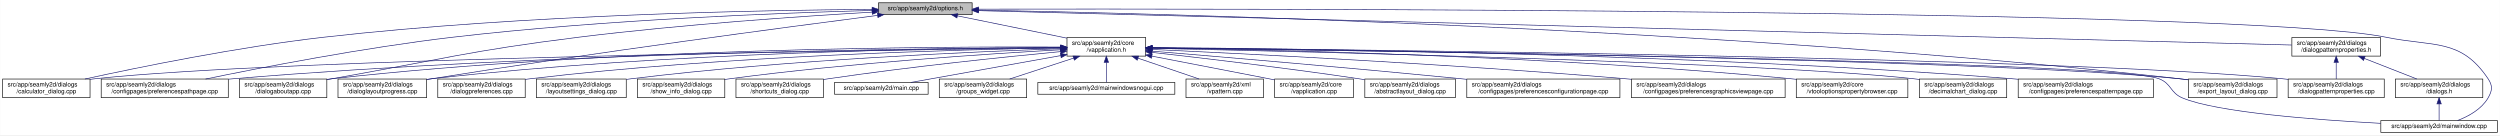
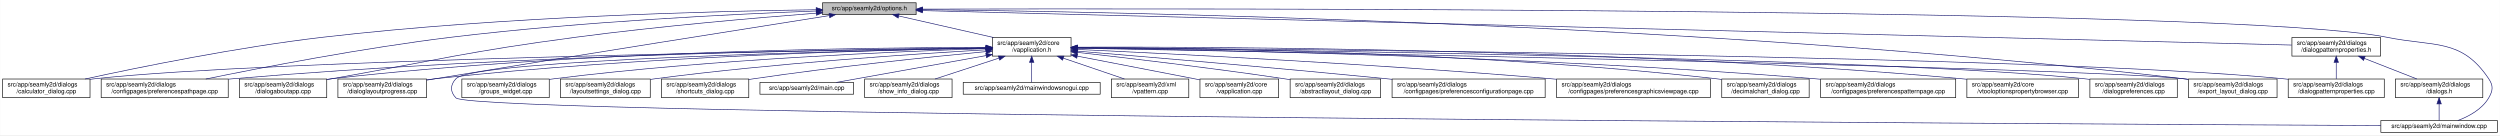
- <svg xmlns="http://www.w3.org/2000/svg" xmlns:xlink="http://www.w3.org/1999/xlink" width="4033pt" height="218pt" viewBox="0.00 0.00 4032.50 218.00">
+ <svg xmlns="http://www.w3.org/2000/svg" xmlns:xlink="http://www.w3.org/1999/xlink" width="4034pt" height="218pt" viewBox="0.00 0.00 4033.50 218.00">
  <g id="graph0" class="graph" transform="scale(1 1) rotate(0) translate(4 214)">
-     <polygon fill="white" stroke="transparent" points="-4,4 -4,-214 4028.5,-214 4028.5,4 -4,4" />
+     <polygon fill="white" stroke="transparent" points="-4,4 -4,-214 4029.5,-214 4029.5,4 -4,4" />
    <g id="node1" class="node">
      <g id="a_node1">
        <a xlink:title=" ">
-           <polygon fill="#bfbfbf" stroke="black" points="1413,-190.5 1413,-209.5 1564,-209.5 1564,-190.5 1413,-190.5" />
-           <text text-anchor="middle" x="1488.5" y="-197.5" font-family="Helvetica,sans-Serif" font-size="10.00">src/app/seamly2d/options.h</text>
+           <polygon fill="#bfbfbf" stroke="black" points="1323,-190.5 1323,-209.5 1474,-209.5 1474,-190.5 1323,-190.5" />
+           <text text-anchor="middle" x="1398.5" y="-197.5" font-family="Helvetica,sans-Serif" font-size="10.00">src/app/seamly2d/options.h</text>
        </a>
      </g>
    </g>
    <g id="node2" class="node">
      <g id="a_node2">
        <a xlink:href="../../d9/d02/vapplication_8h.html" target="_top" xlink:title=" ">
-           <polygon fill="white" stroke="black" points="1717,-123.5 1717,-153.5 1844,-153.5 1844,-123.5 1717,-123.5" />
-           <text text-anchor="start" x="1725" y="-141.5" font-family="Helvetica,sans-Serif" font-size="10.00">src/app/seamly2d/core</text>
-           <text text-anchor="middle" x="1780.5" y="-130.5" font-family="Helvetica,sans-Serif" font-size="10.00">/vapplication.h</text>
+           <polygon fill="white" stroke="black" points="1597,-123.5 1597,-153.5 1724,-153.5 1724,-123.5 1597,-123.5" />
+           <text text-anchor="start" x="1605" y="-141.5" font-family="Helvetica,sans-Serif" font-size="10.00">src/app/seamly2d/core</text>
+           <text text-anchor="middle" x="1660.5" y="-130.5" font-family="Helvetica,sans-Serif" font-size="10.00">/vapplication.h</text>
        </a>
      </g>
    </g>
    <g id="edge1" class="edge">
-       <path fill="none" stroke="midnightblue" d="M1540.16,-188.47C1589.51,-178.42 1664,-163.24 1716.96,-152.45" />
-       <polygon fill="midnightblue" stroke="midnightblue" points="1539.44,-185.05 1530.34,-190.48 1540.83,-191.91 1539.44,-185.05" />
+       <path fill="none" stroke="midnightblue" d="M1445.92,-188.23C1488.74,-178.51 1552,-164.14 1598.75,-153.52" />
+       <polygon fill="midnightblue" stroke="midnightblue" points="1445.01,-184.85 1436.04,-190.48 1446.57,-191.67 1445.01,-184.85" />
    </g>
    <g id="node5" class="node">
      <g id="a_node5">
        <a xlink:href="../../d7/dfa/calculator__dialog_8cpp.html" target="_top" xlink:title=" ">
          <polygon fill="white" stroke="black" points="0,-56.5 0,-86.5 141,-86.5 141,-56.5 0,-56.5" />
          <text text-anchor="start" x="8" y="-74.5" font-family="Helvetica,sans-Serif" font-size="10.00">src/app/seamly2d/dialogs</text>
          <text text-anchor="middle" x="70.5" y="-63.5" font-family="Helvetica,sans-Serif" font-size="10.00">/calculator_dialog.cpp</text>
        </a>
      </g>
    </g>
    <g id="edge24" class="edge">
-       <path fill="none" stroke="midnightblue" d="M1402.65,-198.85C1233.1,-197.71 843.53,-190.88 518.5,-154 379.66,-138.25 218.98,-105.4 132.8,-86.57" />
-       <polygon fill="midnightblue" stroke="midnightblue" points="1402.74,-202.35 1412.76,-198.91 1402.79,-195.35 1402.74,-202.35" />
-     </g>
-     <g id="node8" class="node">
-       <g id="a_node8">
+       <path fill="none" stroke="midnightblue" d="M1312.68,-198.29C1154.78,-196.16 807.78,-187.7 517.5,-154 379.2,-137.95 219.12,-105.29 133.04,-86.55" />
+       <polygon fill="midnightblue" stroke="midnightblue" points="1312.76,-201.79 1322.8,-198.42 1312.85,-194.79 1312.76,-201.79" />
+     </g>
+     <g id="node7" class="node">
+       <g id="a_node7">
        <a xlink:href="../../dc/d20/preferencespathpage_8cpp.html" target="_top" xlink:title=" ">
          <polygon fill="white" stroke="black" points="159,-56.5 159,-86.5 364,-86.5 364,-56.5 159,-56.5" />
          <text text-anchor="start" x="167" y="-74.5" font-family="Helvetica,sans-Serif" font-size="10.00">src/app/seamly2d/dialogs</text>
          <text text-anchor="middle" x="261.5" y="-63.5" font-family="Helvetica,sans-Serif" font-size="10.00">/configpages/preferencespathpage.cpp</text>
        </a>
      </g>
    </g>
    <g id="edge25" class="edge">
-       <path fill="none" stroke="midnightblue" d="M1402.47,-197.13C1261.03,-193.33 970.65,-182.51 726.5,-154 583.22,-137.27 417.17,-105.02 327.37,-86.5" />
-       <polygon fill="midnightblue" stroke="midnightblue" points="1402.72,-200.64 1412.81,-197.4 1402.91,-193.64 1402.72,-200.64" />
-     </g>
-     <g id="node11" class="node">
-       <g id="a_node11">
+       <path fill="none" stroke="midnightblue" d="M1312.79,-196.23C1184.49,-191.42 935.06,-179.49 724.5,-154 582.3,-136.79 417.47,-104.87 327.87,-86.5" />
+       <polygon fill="midnightblue" stroke="midnightblue" points="1312.82,-199.74 1322.95,-196.61 1313.08,-192.74 1312.82,-199.74" />
+     </g>
+     <g id="node12" class="node">
+       <g id="a_node12">
        <a xlink:href="../../dd/d64/dialogaboutapp_8cpp.html" target="_top" xlink:title=" ">
          <polygon fill="white" stroke="black" points="382,-56.5 382,-86.5 523,-86.5 523,-56.5 382,-56.5" />
          <text text-anchor="start" x="390" y="-74.5" font-family="Helvetica,sans-Serif" font-size="10.00">src/app/seamly2d/dialogs</text>
          <text text-anchor="middle" x="452.5" y="-63.5" font-family="Helvetica,sans-Serif" font-size="10.00">/dialogaboutapp.cpp</text>
        </a>
      </g>
    </g>
    <g id="edge26" class="edge">
-       <path fill="none" stroke="midnightblue" d="M1402.75,-194.41C1292.84,-187.99 1096.51,-174.74 929.5,-154 751.49,-131.89 708.16,-118.08 531.5,-87 528.75,-86.52 525.95,-86.02 523.13,-85.52" />
-       <polygon fill="midnightblue" stroke="midnightblue" points="1402.61,-197.9 1412.79,-194.99 1403.01,-190.92 1402.61,-197.9" />
-     </g>
-     <g id="node12" class="node">
-       <g id="a_node12">
+       <path fill="none" stroke="midnightblue" d="M1312.82,-192.76C1217.9,-185.39 1060.42,-171.86 925.5,-154 749.41,-130.68 706.41,-117.92 531.5,-87 528.75,-86.51 525.95,-86.02 523.13,-85.51" />
+       <polygon fill="midnightblue" stroke="midnightblue" points="1312.7,-196.26 1322.94,-193.54 1313.24,-189.28 1312.7,-196.26" />
+     </g>
+     <g id="node13" class="node">
+       <g id="a_node13">
        <a xlink:href="../../d6/d89/dialoglayoutprogress_8cpp.html" target="_top" xlink:title=" ">
          <polygon fill="white" stroke="black" points="541,-56.5 541,-86.5 684,-86.5 684,-56.5 541,-56.5" />
          <text text-anchor="start" x="549" y="-74.5" font-family="Helvetica,sans-Serif" font-size="10.00">src/app/seamly2d/dialogs</text>
          <text text-anchor="middle" x="612.5" y="-63.5" font-family="Helvetica,sans-Serif" font-size="10.00">/dialoglayoutprogress.cpp</text>
        </a>
      </g>
    </g>
    <g id="edge27" class="edge">
-       <path fill="none" stroke="midnightblue" d="M1411.6,-189.21C1269.37,-170.87 955.72,-129.36 692.5,-87 689.71,-86.55 686.87,-86.08 684.01,-85.6" />
-       <polygon fill="midnightblue" stroke="midnightblue" points="1411.17,-192.68 1421.54,-190.49 1412.07,-185.74 1411.17,-192.68" />
+       <path fill="none" stroke="midnightblue" d="M1333.98,-188.86C1210.53,-169.42 932.39,-125.43 698.5,-87 693.87,-86.24 689.1,-85.45 684.29,-84.65" />
+       <polygon fill="midnightblue" stroke="midnightblue" points="1333.59,-192.34 1344.02,-190.44 1334.68,-185.43 1333.59,-192.34" />
    </g>
    <g id="node16" class="node">
      <g id="a_node16">
        <a xlink:href="../../dd/d54/export__layout__dialog_8cpp.html" target="_top" xlink:title=" ">
-           <polygon fill="white" stroke="black" points="3526,-56.5 3526,-86.5 3669,-86.5 3669,-56.5 3526,-56.5" />
-           <text text-anchor="start" x="3534" y="-74.5" font-family="Helvetica,sans-Serif" font-size="10.00">src/app/seamly2d/dialogs</text>
-           <text text-anchor="middle" x="3597.5" y="-63.5" font-family="Helvetica,sans-Serif" font-size="10.00">/export_layout_dialog.cpp</text>
+           <polygon fill="white" stroke="black" points="3527,-56.5 3527,-86.5 3670,-86.5 3670,-56.5 3527,-56.5" />
+           <text text-anchor="start" x="3535" y="-74.5" font-family="Helvetica,sans-Serif" font-size="10.00">src/app/seamly2d/dialogs</text>
+           <text text-anchor="middle" x="3598.5" y="-63.5" font-family="Helvetica,sans-Serif" font-size="10.00">/export_layout_dialog.cpp</text>
        </a>
      </g>
    </g>
    <g id="edge32" class="edge">
-       <path fill="none" stroke="midnightblue" d="M1574.14,-197.68C1853.59,-192.64 2763.89,-170.46 3511.5,-87 3516.16,-86.48 3520.96,-85.87 3525.79,-85.21" />
-       <polygon fill="midnightblue" stroke="midnightblue" points="1574.01,-194.18 1564.07,-197.86 1574.13,-201.18 1574.01,-194.18" />
+       <path fill="none" stroke="midnightblue" d="M1484.77,-198.35C1773.56,-195.34 2732.43,-178.63 3518.5,-87 3521.16,-86.69 3523.87,-86.35 3526.61,-85.97" />
+       <polygon fill="midnightblue" stroke="midnightblue" points="1484.34,-194.85 1474.37,-198.46 1484.41,-201.85 1484.34,-194.85" />
    </g>
    <g id="node24" class="node">
      <g id="a_node24">
        <a xlink:href="../../d8/dd9/mainwindow_8cpp.html" target="_top" xlink:title=" ">
-           <polygon fill="white" stroke="black" points="3836.5,-0.5 3836.5,-19.5 4024.5,-19.5 4024.5,-0.5 3836.5,-0.5" />
-           <text text-anchor="middle" x="3930.5" y="-7.5" font-family="Helvetica,sans-Serif" font-size="10.00">src/app/seamly2d/mainwindow.cpp</text>
+           <polygon fill="white" stroke="black" points="3837.5,-0.5 3837.5,-19.5 4025.5,-19.5 4025.5,-0.5 3837.5,-0.5" />
+           <text text-anchor="middle" x="3931.5" y="-7.5" font-family="Helvetica,sans-Serif" font-size="10.00">src/app/seamly2d/mainwindow.cpp</text>
        </a>
      </g>
    </g>
    <g id="edge33" class="edge">
-       <path fill="none" stroke="midnightblue" d="M1574.49,-199.22C1971.7,-199.97 3619.2,-200.24 3844.5,-154 3922.03,-138.09 3965.3,-152.66 4009.5,-87 4017.19,-75.57 4016.42,-67.91 4009.5,-56 3998.95,-37.85 3978.04,-26.41 3960.38,-19.61" />
-       <polygon fill="midnightblue" stroke="midnightblue" points="1574.23,-195.72 1564.22,-199.2 1574.21,-202.72 1574.23,-195.72" />
+       <path fill="none" stroke="midnightblue" d="M1484.5,-199.28C1891.22,-200.37 3611.75,-202.09 3846.5,-154 3924.04,-138.12 3967.3,-152.66 4011.5,-87 4019.19,-75.57 4018.46,-67.89 4011.5,-56 4000.8,-37.71 3979.63,-26.27 3961.75,-19.51" />
+       <polygon fill="midnightblue" stroke="midnightblue" points="1484.29,-195.78 1474.28,-199.26 1484.27,-202.78 1484.29,-195.78" />
    </g>
    <g id="node25" class="node">
      <g id="a_node25">
        <a xlink:href="../../d5/d4e/dialogpatternproperties_8h.html" target="_top" xlink:title=" ">
-           <polygon fill="white" stroke="black" points="3693,-123.5 3693,-153.5 3836,-153.5 3836,-123.5 3693,-123.5" />
-           <text text-anchor="start" x="3701" y="-141.5" font-family="Helvetica,sans-Serif" font-size="10.00">src/app/seamly2d/dialogs</text>
-           <text text-anchor="middle" x="3764.5" y="-130.5" font-family="Helvetica,sans-Serif" font-size="10.00">/dialogpatternproperties.h</text>
+           <polygon fill="white" stroke="black" points="3694,-123.5 3694,-153.5 3837,-153.5 3837,-123.5 3694,-123.5" />
+           <text text-anchor="start" x="3702" y="-141.5" font-family="Helvetica,sans-Serif" font-size="10.00">src/app/seamly2d/dialogs</text>
+           <text text-anchor="middle" x="3765.5" y="-130.5" font-family="Helvetica,sans-Serif" font-size="10.00">/dialogpatternproperties.h</text>
        </a>
      </g>
    </g>
    <g id="edge28" class="edge">
-       <path fill="none" stroke="midnightblue" d="M1574.46,-196.75C1939.35,-187.21 3356.77,-150.16 3692.78,-141.37" />
-       <polygon fill="midnightblue" stroke="midnightblue" points="1574.13,-193.26 1564.23,-197.02 1574.31,-200.26 1574.13,-193.26" />
+       <path fill="none" stroke="midnightblue" d="M1484.48,-196.84C1859.48,-187.41 3348.54,-149.98 3693.77,-141.3" />
+       <polygon fill="midnightblue" stroke="midnightblue" points="1484.15,-193.35 1474.24,-197.1 1484.33,-200.34 1484.15,-193.35" />
    </g>
    <g id="node3" class="node">
      <g id="a_node3">
        <a xlink:href="../../d3/dd8/vapplication_8cpp.html" target="_top" xlink:title=" ">
-           <polygon fill="white" stroke="black" points="2052,-56.5 2052,-86.5 2179,-86.5 2179,-56.5 2052,-56.5" />
-           <text text-anchor="start" x="2060" y="-74.5" font-family="Helvetica,sans-Serif" font-size="10.00">src/app/seamly2d/core</text>
-           <text text-anchor="middle" x="2115.5" y="-63.5" font-family="Helvetica,sans-Serif" font-size="10.00">/vapplication.cpp</text>
+           <polygon fill="white" stroke="black" points="1932,-56.5 1932,-86.5 2059,-86.5 2059,-56.5 1932,-56.5" />
+           <text text-anchor="start" x="1940" y="-74.5" font-family="Helvetica,sans-Serif" font-size="10.00">src/app/seamly2d/core</text>
+           <text text-anchor="middle" x="1995.5" y="-63.5" font-family="Helvetica,sans-Serif" font-size="10.00">/vapplication.cpp</text>
        </a>
      </g>
    </g>
    <g id="edge2" class="edge">
-       <path fill="none" stroke="midnightblue" d="M1853.95,-123.46C1906.49,-113.39 1978.86,-99.45 2042.5,-87 2045.54,-86.4 2048.66,-85.79 2051.8,-85.17" />
-       <polygon fill="midnightblue" stroke="midnightblue" points="1853.21,-120.04 1844.05,-125.36 1854.53,-126.91 1853.21,-120.04" />
+       <path fill="none" stroke="midnightblue" d="M1733.95,-123.46C1786.49,-113.39 1858.86,-99.45 1922.5,-87 1925.54,-86.4 1928.66,-85.79 1931.8,-85.17" />
+       <polygon fill="midnightblue" stroke="midnightblue" points="1733.21,-120.04 1724.05,-125.36 1734.53,-126.91 1733.21,-120.04" />
    </g>
    <g id="node4" class="node">
      <g id="a_node4">
        <a xlink:href="../../dd/db4/abstractlayout__dialog_8cpp.html" target="_top" xlink:title=" ">
-           <polygon fill="white" stroke="black" points="2197.5,-56.5 2197.5,-86.5 2343.5,-86.5 2343.5,-56.5 2197.5,-56.5" />
-           <text text-anchor="start" x="2205.5" y="-74.5" font-family="Helvetica,sans-Serif" font-size="10.00">src/app/seamly2d/dialogs</text>
-           <text text-anchor="middle" x="2270.5" y="-63.5" font-family="Helvetica,sans-Serif" font-size="10.00">/abstractlayout_dialog.cpp</text>
+           <polygon fill="white" stroke="black" points="2077.5,-56.5 2077.5,-86.5 2223.5,-86.5 2223.5,-56.5 2077.5,-56.5" />
+           <text text-anchor="start" x="2085.5" y="-74.5" font-family="Helvetica,sans-Serif" font-size="10.00">src/app/seamly2d/dialogs</text>
+           <text text-anchor="middle" x="2150.5" y="-63.5" font-family="Helvetica,sans-Serif" font-size="10.00">/abstractlayout_dialog.cpp</text>
        </a>
      </g>
    </g>
    <g id="edge3" class="edge">
-       <path fill="none" stroke="midnightblue" d="M1854.26,-129.46C1935.91,-120.3 2071.34,-104.34 2187.5,-87 2190.68,-86.52 2193.93,-86.02 2197.21,-85.51" />
-       <polygon fill="midnightblue" stroke="midnightblue" points="1853.63,-126.01 1844.08,-130.6 1854.41,-132.96 1853.63,-126.01" />
+       <path fill="none" stroke="midnightblue" d="M1734.26,-129.46C1815.91,-120.3 1951.34,-104.34 2067.5,-87 2070.68,-86.52 2073.93,-86.02 2077.21,-85.51" />
+       <polygon fill="midnightblue" stroke="midnightblue" points="1733.63,-126.01 1724.08,-130.6 1734.41,-132.96 1733.63,-126.01" />
    </g>
    <g id="edge4" class="edge">
-       <path fill="none" stroke="midnightblue" d="M1706.29,-136.69C1429.5,-133.43 457.52,-119.85 149.5,-87 146.73,-86.7 143.9,-86.37 141.06,-85.99" />
-       <polygon fill="midnightblue" stroke="midnightblue" points="1706.58,-140.19 1716.62,-136.81 1706.66,-133.19 1706.58,-140.19" />
+       <path fill="none" stroke="midnightblue" d="M1586.51,-136.48C1323.28,-132.62 432.93,-117.58 149.5,-87 146.73,-86.7 143.91,-86.36 141.06,-85.99" />
+       <polygon fill="midnightblue" stroke="midnightblue" points="1586.67,-139.98 1596.72,-136.63 1586.77,-132.98 1586.67,-139.98" />
    </g>
    <g id="node6" class="node">
      <g id="a_node6">
        <a xlink:href="../../d2/d2d/preferencesconfigurationpage_8cpp.html" target="_top" xlink:title=" ">
-           <polygon fill="white" stroke="black" points="2362,-56.5 2362,-86.5 2609,-86.5 2609,-56.5 2362,-56.5" />
-           <text text-anchor="start" x="2370" y="-74.5" font-family="Helvetica,sans-Serif" font-size="10.00">src/app/seamly2d/dialogs</text>
-           <text text-anchor="middle" x="2485.5" y="-63.5" font-family="Helvetica,sans-Serif" font-size="10.00">/configpages/preferencesconfigurationpage.cpp</text>
+           <polygon fill="white" stroke="black" points="2242,-56.5 2242,-86.5 2489,-86.5 2489,-56.5 2242,-56.5" />
+           <text text-anchor="start" x="2250" y="-74.5" font-family="Helvetica,sans-Serif" font-size="10.00">src/app/seamly2d/dialogs</text>
+           <text text-anchor="middle" x="2365.5" y="-63.5" font-family="Helvetica,sans-Serif" font-size="10.00">/configpages/preferencesconfigurationpage.cpp</text>
        </a>
      </g>
    </g>
    <g id="edge5" class="edge">
-       <path fill="none" stroke="midnightblue" d="M1854.25,-131.48C1963.24,-122.46 2173.74,-104.63 2352.5,-87 2355.62,-86.69 2358.78,-86.38 2361.97,-86.05" />
-       <polygon fill="midnightblue" stroke="midnightblue" points="1853.7,-128.01 1844.02,-132.32 1854.28,-134.99 1853.7,-128.01" />
-     </g>
-     <g id="node7" class="node">
-       <g id="a_node7">
+       <path fill="none" stroke="midnightblue" d="M1734.25,-131.48C1843.24,-122.46 2053.74,-104.63 2232.5,-87 2235.62,-86.69 2238.78,-86.38 2241.97,-86.05" />
+       <polygon fill="midnightblue" stroke="midnightblue" points="1733.7,-128.01 1724.02,-132.32 1734.28,-134.99 1733.7,-128.01" />
+     </g>
+     <g id="edge6" class="edge">
+       <path fill="none" stroke="midnightblue" d="M1586.46,-136.94C1388.92,-134.95 833.08,-126.03 372.5,-87 369.79,-86.77 367.04,-86.52 364.27,-86.26" />
+       <polygon fill="midnightblue" stroke="midnightblue" points="1586.68,-140.45 1596.72,-137.04 1586.75,-133.45 1586.68,-140.45" />
+     </g>
+     <g id="node8" class="node">
+       <g id="a_node8">
        <a xlink:href="../../d9/d70/preferencesgraphicsviewpage_8cpp.html" target="_top" xlink:title=" ">
-           <polygon fill="white" stroke="black" points="2627.5,-56.5 2627.5,-86.5 2875.5,-86.5 2875.5,-56.5 2627.5,-56.5" />
-           <text text-anchor="start" x="2635.5" y="-74.5" font-family="Helvetica,sans-Serif" font-size="10.00">src/app/seamly2d/dialogs</text>
-           <text text-anchor="middle" x="2751.5" y="-63.5" font-family="Helvetica,sans-Serif" font-size="10.00">/configpages/preferencesgraphicsviewpage.cpp</text>
-         </a>
-       </g>
-     </g>
-     <g id="edge6" class="edge">
-       <path fill="none" stroke="midnightblue" d="M1854.27,-134.23C2000.2,-127.5 2335.94,-110.71 2617.5,-87 2620.76,-86.73 2624.07,-86.44 2627.41,-86.14" />
-       <polygon fill="midnightblue" stroke="midnightblue" points="1853.93,-130.74 1844.1,-134.7 1854.25,-137.73 1853.93,-130.74" />
+           <polygon fill="white" stroke="black" points="2507.5,-56.5 2507.5,-86.5 2755.5,-86.5 2755.5,-56.5 2507.5,-56.5" />
+           <text text-anchor="start" x="2515.5" y="-74.5" font-family="Helvetica,sans-Serif" font-size="10.00">src/app/seamly2d/dialogs</text>
+           <text text-anchor="middle" x="2631.5" y="-63.5" font-family="Helvetica,sans-Serif" font-size="10.00">/configpages/preferencesgraphicsviewpage.cpp</text>
+         </a>
+       </g>
    </g>
    <g id="edge7" class="edge">
-       <path fill="none" stroke="midnightblue" d="M1706.61,-137.3C1497.14,-136.19 881.6,-129.29 372.5,-87 369.79,-86.77 367.04,-86.53 364.27,-86.27" />
-       <polygon fill="midnightblue" stroke="midnightblue" points="1706.86,-140.8 1716.87,-137.35 1706.89,-133.8 1706.86,-140.8" />
+       <path fill="none" stroke="midnightblue" d="M1734.27,-134.23C1880.2,-127.5 2215.94,-110.71 2497.5,-87 2500.76,-86.73 2504.07,-86.44 2507.41,-86.14" />
+       <polygon fill="midnightblue" stroke="midnightblue" points="1733.93,-130.74 1724.1,-134.7 1734.25,-137.73 1733.93,-130.74" />
    </g>
    <g id="node9" class="node">
      <g id="a_node9">
-         <a xlink:href="../../d2/d00/vtooloptionspropertybrowser_8cpp.html" target="_top" xlink:title=" ">
-           <polygon fill="white" stroke="black" points="2893.5,-56.5 2893.5,-86.5 3073.5,-86.5 3073.5,-56.5 2893.5,-56.5" />
-           <text text-anchor="start" x="2901.5" y="-74.5" font-family="Helvetica,sans-Serif" font-size="10.00">src/app/seamly2d/core</text>
-           <text text-anchor="middle" x="2983.5" y="-63.5" font-family="Helvetica,sans-Serif" font-size="10.00">/vtooloptionspropertybrowser.cpp</text>
+         <a xlink:href="../../dd/dc2/decimalchart__dialog_8cpp.html" target="_top" xlink:title=" ">
+           <polygon fill="white" stroke="black" points="2774,-56.5 2774,-86.5 2915,-86.5 2915,-56.5 2774,-56.5" />
+           <text text-anchor="start" x="2782" y="-74.5" font-family="Helvetica,sans-Serif" font-size="10.00">src/app/seamly2d/dialogs</text>
+           <text text-anchor="middle" x="2844.5" y="-63.5" font-family="Helvetica,sans-Serif" font-size="10.00">/decimalchart_dialog.cpp</text>
        </a>
      </g>
    </g>
    <g id="edge8" class="edge">
-       <path fill="none" stroke="midnightblue" d="M1854.14,-136.67C2031.76,-134.1 2497.61,-124.09 2884.5,-87 2887.44,-86.72 2890.43,-86.41 2893.44,-86.08" />
-       <polygon fill="midnightblue" stroke="midnightblue" points="1854.08,-133.17 1844.13,-136.81 1854.18,-140.17 1854.08,-133.17" />
+       <path fill="none" stroke="midnightblue" d="M1734.23,-137.52C1912.04,-136.83 2378.3,-130.63 2764.5,-87 2767.59,-86.65 2770.73,-86.26 2773.91,-85.82" />
+       <polygon fill="midnightblue" stroke="midnightblue" points="1734.2,-134.02 1724.21,-137.56 1734.22,-141.02 1734.2,-134.02" />
    </g>
    <g id="node10" class="node">
      <g id="a_node10">
-         <a xlink:href="../../dd/dc2/decimalchart__dialog_8cpp.html" target="_top" xlink:title=" ">
-           <polygon fill="white" stroke="black" points="3092,-56.5 3092,-86.5 3233,-86.5 3233,-56.5 3092,-56.5" />
-           <text text-anchor="start" x="3100" y="-74.5" font-family="Helvetica,sans-Serif" font-size="10.00">src/app/seamly2d/dialogs</text>
-           <text text-anchor="middle" x="3162.5" y="-63.5" font-family="Helvetica,sans-Serif" font-size="10.00">/decimalchart_dialog.cpp</text>
+         <a xlink:href="../../dc/d63/preferencespatternpage_8cpp.html" target="_top" xlink:title=" ">
+           <polygon fill="white" stroke="black" points="2933.5,-56.5 2933.5,-86.5 3151.5,-86.5 3151.5,-56.5 2933.5,-56.5" />
+           <text text-anchor="start" x="2941.5" y="-74.5" font-family="Helvetica,sans-Serif" font-size="10.00">src/app/seamly2d/dialogs</text>
+           <text text-anchor="middle" x="3042.5" y="-63.5" font-family="Helvetica,sans-Serif" font-size="10.00">/configpages/preferencespatternpage.cpp</text>
        </a>
      </g>
    </g>
    <g id="edge9" class="edge">
-       <path fill="none" stroke="midnightblue" d="M1854.48,-136C2093.25,-130.94 2841.81,-113.35 3082.5,-87 3085.59,-86.66 3088.73,-86.28 3091.91,-85.85" />
-       <polygon fill="midnightblue" stroke="midnightblue" points="1854.1,-132.51 1844.17,-136.22 1854.25,-139.51 1854.1,-132.51" />
+       <path fill="none" stroke="midnightblue" d="M1734.13,-136.65C1928.69,-133.94 2472.5,-123.43 2923.5,-87 2926.72,-86.74 2929.98,-86.46 2933.27,-86.16" />
+       <polygon fill="midnightblue" stroke="midnightblue" points="1733.97,-133.15 1724.02,-136.78 1734.07,-140.15 1733.97,-133.15" />
+     </g>
+     <g id="node11" class="node">
+       <g id="a_node11">
+         <a xlink:href="../../d2/d00/vtooloptionspropertybrowser_8cpp.html" target="_top" xlink:title=" ">
+           <polygon fill="white" stroke="black" points="3169.5,-56.5 3169.5,-86.5 3349.5,-86.5 3349.5,-56.5 3169.5,-56.5" />
+           <text text-anchor="start" x="3177.5" y="-74.5" font-family="Helvetica,sans-Serif" font-size="10.00">src/app/seamly2d/core</text>
+           <text text-anchor="middle" x="3259.5" y="-63.5" font-family="Helvetica,sans-Serif" font-size="10.00">/vtooloptionspropertybrowser.cpp</text>
+         </a>
+       </g>
    </g>
    <g id="edge10" class="edge">
-       <path fill="none" stroke="midnightblue" d="M1706.85,-138.14C1513.5,-139.04 975.68,-136.49 531.5,-87 528.73,-86.69 525.91,-86.34 523.06,-85.96" />
-       <polygon fill="midnightblue" stroke="midnightblue" points="1706.92,-141.64 1716.9,-138.09 1706.88,-134.64 1706.92,-141.64" />
+       <path fill="none" stroke="midnightblue" d="M1734.32,-137.93C1952.69,-138.58 2614.44,-136.03 3160.5,-87 3163.44,-86.74 3166.43,-86.44 3169.44,-86.13" />
+       <polygon fill="midnightblue" stroke="midnightblue" points="1734.27,-134.43 1724.26,-137.9 1734.24,-141.43 1734.27,-134.43" />
    </g>
    <g id="edge11" class="edge">
-       <path fill="none" stroke="midnightblue" d="M1706.61,-137.45C1530.48,-136.59 1072.22,-130.03 692.5,-87 689.84,-86.7 687.13,-86.36 684.39,-86" />
-       <polygon fill="midnightblue" stroke="midnightblue" points="1706.79,-140.95 1716.8,-137.49 1706.82,-133.95 1706.79,-140.95" />
-     </g>
-     <g id="node13" class="node">
-       <g id="a_node13">
-         <a xlink:href="../../dc/d63/preferencespatternpage_8cpp.html" target="_top" xlink:title=" ">
-           <polygon fill="white" stroke="black" points="3251.5,-56.5 3251.5,-86.5 3469.5,-86.5 3469.5,-56.5 3251.5,-56.5" />
-           <text text-anchor="start" x="3259.5" y="-74.5" font-family="Helvetica,sans-Serif" font-size="10.00">src/app/seamly2d/dialogs</text>
-           <text text-anchor="middle" x="3360.5" y="-63.5" font-family="Helvetica,sans-Serif" font-size="10.00">/configpages/preferencespatternpage.cpp</text>
-         </a>
-       </g>
+       <path fill="none" stroke="midnightblue" d="M1586.73,-137.68C1406.13,-137.38 927.6,-132 531.5,-87 528.73,-86.69 525.91,-86.33 523.06,-85.95" />
+       <polygon fill="midnightblue" stroke="midnightblue" points="1586.91,-141.18 1596.91,-137.7 1586.92,-134.18 1586.91,-141.18" />
    </g>
    <g id="edge12" class="edge">
-       <path fill="none" stroke="midnightblue" d="M1854.54,-137.21C2069.31,-135.87 2710.92,-128.42 3241.5,-87 3244.72,-86.75 3247.98,-86.48 3251.27,-86.18" />
-       <polygon fill="midnightblue" stroke="midnightblue" points="1854.32,-133.71 1844.34,-137.27 1854.36,-140.71 1854.32,-133.71" />
+       <path fill="none" stroke="midnightblue" d="M1586.69,-136.5C1425.18,-133.7 1028.51,-123.36 698.5,-87 693.83,-86.49 689.04,-85.88 684.21,-85.22" />
+       <polygon fill="midnightblue" stroke="midnightblue" points="1586.92,-140.01 1596.98,-136.68 1587.04,-133.01 1586.92,-140.01" />
    </g>
    <g id="node14" class="node">
      <g id="a_node14">
-         <a xlink:href="../../d5/d18/dialogpatternproperties_8cpp.html" target="_top" xlink:title=" ">
-           <polygon fill="white" stroke="black" points="3687,-56.5 3687,-86.5 3842,-86.5 3842,-56.5 3687,-56.5" />
-           <text text-anchor="start" x="3695" y="-74.5" font-family="Helvetica,sans-Serif" font-size="10.00">src/app/seamly2d/dialogs</text>
-           <text text-anchor="middle" x="3764.5" y="-63.5" font-family="Helvetica,sans-Serif" font-size="10.00">/dialogpatternproperties.cpp</text>
+         <a xlink:href="../../d5/dc5/dialogpreferences_8cpp.html" target="_top" xlink:title=" ">
+           <polygon fill="white" stroke="black" points="3368,-56.5 3368,-86.5 3509,-86.5 3509,-56.5 3368,-56.5" />
+           <text text-anchor="start" x="3376" y="-74.5" font-family="Helvetica,sans-Serif" font-size="10.00">src/app/seamly2d/dialogs</text>
+           <text text-anchor="middle" x="3438.5" y="-63.5" font-family="Helvetica,sans-Serif" font-size="10.00">/dialogpreferences.cpp</text>
        </a>
      </g>
    </g>
    <g id="edge13" class="edge">
-       <path fill="none" stroke="midnightblue" d="M1854.34,-136.9C2158.33,-134.23 3314.13,-121.95 3677.5,-87 3680.55,-86.71 3683.65,-86.37 3686.78,-86" />
-       <polygon fill="midnightblue" stroke="midnightblue" points="1854.28,-133.4 1844.31,-136.99 1854.34,-140.4 1854.28,-133.4" />
+       <path fill="none" stroke="midnightblue" d="M1734.44,-136.77C2018.04,-133.76 3036.54,-120.77 3358.5,-87 3361.59,-86.68 3364.74,-86.3 3367.91,-85.89" />
+       <polygon fill="midnightblue" stroke="midnightblue" points="1734.22,-133.28 1724.26,-136.88 1734.3,-140.28 1734.22,-133.28" />
    </g>
    <g id="node15" class="node">
      <g id="a_node15">
-         <a xlink:href="../../d5/dc5/dialogpreferences_8cpp.html" target="_top" xlink:title=" ">
-           <polygon fill="white" stroke="black" points="702,-56.5 702,-86.5 843,-86.5 843,-56.5 702,-56.5" />
-           <text text-anchor="start" x="710" y="-74.5" font-family="Helvetica,sans-Serif" font-size="10.00">src/app/seamly2d/dialogs</text>
-           <text text-anchor="middle" x="772.5" y="-63.5" font-family="Helvetica,sans-Serif" font-size="10.00">/dialogpreferences.cpp</text>
+         <a xlink:href="../../d5/d18/dialogpatternproperties_8cpp.html" target="_top" xlink:title=" ">
+           <polygon fill="white" stroke="black" points="3688,-56.5 3688,-86.5 3843,-86.5 3843,-56.5 3688,-56.5" />
+           <text text-anchor="start" x="3696" y="-74.5" font-family="Helvetica,sans-Serif" font-size="10.00">src/app/seamly2d/dialogs</text>
+           <text text-anchor="middle" x="3765.5" y="-63.5" font-family="Helvetica,sans-Serif" font-size="10.00">/dialogpatternproperties.cpp</text>
        </a>
      </g>
    </g>
    <g id="edge14" class="edge">
-       <path fill="none" stroke="midnightblue" d="M1706.85,-136.67C1549.36,-134.21 1168.35,-124.54 851.5,-87 848.73,-86.67 845.91,-86.31 843.07,-85.91" />
-       <polygon fill="midnightblue" stroke="midnightblue" points="1706.85,-140.17 1716.9,-136.83 1706.96,-133.18 1706.85,-140.17" />
+       <path fill="none" stroke="midnightblue" d="M1734.81,-137.06C2051.64,-134.94 3291.05,-124.41 3679.5,-87 3682.21,-86.74 3684.97,-86.44 3687.75,-86.12" />
+       <polygon fill="midnightblue" stroke="midnightblue" points="1734.35,-133.56 1724.38,-137.12 1734.4,-140.56 1734.35,-133.56" />
    </g>
    <g id="edge15" class="edge">
-       <path fill="none" stroke="midnightblue" d="M1854.4,-136.7C2141.42,-133.39 3182.51,-119.38 3511.5,-87 3516.17,-86.54 3520.97,-85.98 3525.8,-85.35" />
-       <polygon fill="midnightblue" stroke="midnightblue" points="1854.07,-133.21 1844.11,-136.82 1854.15,-140.21 1854.07,-133.21" />
+       <path fill="none" stroke="midnightblue" d="M1734.28,-136.16C2057.37,-130.2 3339.2,-105.58 3518.5,-87 3521.17,-86.72 3523.88,-86.41 3526.62,-86.06" />
+       <polygon fill="midnightblue" stroke="midnightblue" points="1734.04,-132.66 1724.1,-136.35 1734.16,-139.66 1734.04,-132.66" />
    </g>
    <g id="node17" class="node">
      <g id="a_node17">
-         <a xlink:href="../../d0/dfa/layoutsettings__dialog_8cpp.html" target="_top" xlink:title=" ">
-           <polygon fill="white" stroke="black" points="861,-56.5 861,-86.5 1006,-86.5 1006,-56.5 861,-56.5" />
-           <text text-anchor="start" x="869" y="-74.5" font-family="Helvetica,sans-Serif" font-size="10.00">src/app/seamly2d/dialogs</text>
-           <text text-anchor="middle" x="933.5" y="-63.5" font-family="Helvetica,sans-Serif" font-size="10.00">/layoutsettings_dialog.cpp</text>
+         <a xlink:href="../../db/d5c/groups__widget_8cpp.html" target="_top" xlink:title=" ">
+           <polygon fill="white" stroke="black" points="741,-56.5 741,-86.5 882,-86.5 882,-56.5 741,-56.5" />
+           <text text-anchor="start" x="749" y="-74.5" font-family="Helvetica,sans-Serif" font-size="10.00">src/app/seamly2d/dialogs</text>
+           <text text-anchor="middle" x="811.5" y="-63.5" font-family="Helvetica,sans-Serif" font-size="10.00">/groups_widget.cpp</text>
        </a>
      </g>
    </g>
    <g id="edge16" class="edge">
-       <path fill="none" stroke="midnightblue" d="M1706.61,-135.36C1569.67,-130.8 1267.37,-117.87 1014.5,-87 1011.81,-86.67 1009.07,-86.31 1006.3,-85.93" />
-       <polygon fill="midnightblue" stroke="midnightblue" points="1706.86,-138.87 1716.97,-135.7 1707.09,-131.88 1706.86,-138.87" />
+       <path fill="none" stroke="midnightblue" d="M1586.47,-135.5C1448.92,-131.15 1144.78,-118.57 890.5,-87 887.73,-86.66 884.91,-86.28 882.07,-85.87" />
+       <polygon fill="midnightblue" stroke="midnightblue" points="1586.78,-139.01 1596.88,-135.82 1587,-132.02 1586.78,-139.01" />
    </g>
    <g id="node18" class="node">
      <g id="a_node18">
-         <a xlink:href="../../d2/df4/show__info__dialog_8cpp.html" target="_top" xlink:title=" ">
-           <polygon fill="white" stroke="black" points="1024,-56.5 1024,-86.5 1165,-86.5 1165,-56.5 1024,-56.5" />
-           <text text-anchor="start" x="1032" y="-74.5" font-family="Helvetica,sans-Serif" font-size="10.00">src/app/seamly2d/dialogs</text>
-           <text text-anchor="middle" x="1094.5" y="-63.5" font-family="Helvetica,sans-Serif" font-size="10.00">/show_info_dialog.cpp</text>
+         <a xlink:href="../../d0/dfa/layoutsettings__dialog_8cpp.html" target="_top" xlink:title=" ">
+           <polygon fill="white" stroke="black" points="900,-56.5 900,-86.5 1045,-86.5 1045,-56.5 900,-56.5" />
+           <text text-anchor="start" x="908" y="-74.5" font-family="Helvetica,sans-Serif" font-size="10.00">src/app/seamly2d/dialogs</text>
+           <text text-anchor="middle" x="972.5" y="-63.5" font-family="Helvetica,sans-Serif" font-size="10.00">/layoutsettings_dialog.cpp</text>
        </a>
      </g>
    </g>
    <g id="edge17" class="edge">
-       <path fill="none" stroke="midnightblue" d="M1706.87,-133.72C1592.42,-127.32 1365.05,-112.48 1173.5,-87 1170.74,-86.63 1167.92,-86.23 1165.08,-85.81" />
-       <polygon fill="midnightblue" stroke="midnightblue" points="1706.75,-137.22 1716.92,-134.28 1707.13,-130.23 1706.75,-137.22" />
+       <path fill="none" stroke="midnightblue" d="M1586.89,-133.62C1472.45,-127.08 1245.1,-112.06 1053.5,-87 1050.81,-86.65 1048.07,-86.27 1045.31,-85.87" />
+       <polygon fill="midnightblue" stroke="midnightblue" points="1586.75,-137.12 1596.94,-134.19 1587.15,-130.13 1586.75,-137.12" />
    </g>
    <g id="node19" class="node">
      <g id="a_node19">
        <a xlink:href="../../dd/d84/shortcuts__dialog_8cpp.html" target="_top" xlink:title=" ">
-           <polygon fill="white" stroke="black" points="1183,-56.5 1183,-86.5 1324,-86.5 1324,-56.5 1183,-56.5" />
-           <text text-anchor="start" x="1191" y="-74.5" font-family="Helvetica,sans-Serif" font-size="10.00">src/app/seamly2d/dialogs</text>
-           <text text-anchor="middle" x="1253.5" y="-63.5" font-family="Helvetica,sans-Serif" font-size="10.00">/shortcuts_dialog.cpp</text>
+           <polygon fill="white" stroke="black" points="1063,-56.5 1063,-86.5 1204,-86.5 1204,-56.5 1063,-56.5" />
+           <text text-anchor="start" x="1071" y="-74.5" font-family="Helvetica,sans-Serif" font-size="10.00">src/app/seamly2d/dialogs</text>
+           <text text-anchor="middle" x="1133.5" y="-63.5" font-family="Helvetica,sans-Serif" font-size="10.00">/shortcuts_dialog.cpp</text>
        </a>
      </g>
    </g>
    <g id="edge18" class="edge">
-       <path fill="none" stroke="midnightblue" d="M1706.9,-130.78C1617.97,-122.3 1463.9,-106.44 1332.5,-87 1329.74,-86.59 1326.93,-86.16 1324.09,-85.71" />
-       <polygon fill="midnightblue" stroke="midnightblue" points="1706.6,-134.27 1716.89,-131.73 1707.26,-127.3 1706.6,-134.27" />
+       <path fill="none" stroke="midnightblue" d="M1586.9,-130.78C1497.97,-122.3 1343.9,-106.44 1212.5,-87 1209.74,-86.59 1206.93,-86.16 1204.09,-85.71" />
+       <polygon fill="midnightblue" stroke="midnightblue" points="1586.6,-134.27 1596.89,-131.73 1587.26,-127.3 1586.6,-134.27" />
    </g>
    <g id="node20" class="node">
      <g id="a_node20">
        <a xlink:href="../../dc/d14/app_2seamly2d_2main_8cpp.html" target="_top" xlink:title=" ">
-           <polygon fill="white" stroke="black" points="1342,-62 1342,-81 1493,-81 1493,-62 1342,-62" />
-           <text text-anchor="middle" x="1417.5" y="-69" font-family="Helvetica,sans-Serif" font-size="10.00">src/app/seamly2d/main.cpp</text>
+           <polygon fill="white" stroke="black" points="1222,-62 1222,-81 1373,-81 1373,-62 1222,-62" />
+           <text text-anchor="middle" x="1297.5" y="-69" font-family="Helvetica,sans-Serif" font-size="10.00">src/app/seamly2d/main.cpp</text>
        </a>
      </g>
    </g>
    <g id="edge19" class="edge">
-       <path fill="none" stroke="midnightblue" d="M1706.91,-124.32C1634.72,-111.4 1526.75,-92.06 1465.14,-81.03" />
-       <polygon fill="midnightblue" stroke="midnightblue" points="1706.39,-127.79 1716.85,-126.1 1707.63,-120.9 1706.39,-127.79" />
+       <path fill="none" stroke="midnightblue" d="M1586.91,-124.32C1514.72,-111.4 1406.75,-92.06 1345.14,-81.03" />
+       <polygon fill="midnightblue" stroke="midnightblue" points="1586.39,-127.79 1596.85,-126.1 1587.63,-120.9 1586.39,-127.79" />
    </g>
    <g id="node21" class="node">
      <g id="a_node21">
-         <a xlink:href="../../db/d5c/groups__widget_8cpp.html" target="_top" xlink:title=" ">
-           <polygon fill="white" stroke="black" points="1511,-56.5 1511,-86.5 1652,-86.5 1652,-56.5 1511,-56.5" />
-           <text text-anchor="start" x="1519" y="-74.5" font-family="Helvetica,sans-Serif" font-size="10.00">src/app/seamly2d/dialogs</text>
-           <text text-anchor="middle" x="1581.5" y="-63.5" font-family="Helvetica,sans-Serif" font-size="10.00">/groups_widget.cpp</text>
+         <a xlink:href="../../d2/df4/show__info__dialog_8cpp.html" target="_top" xlink:title=" ">
+           <polygon fill="white" stroke="black" points="1391,-56.5 1391,-86.5 1532,-86.5 1532,-56.5 1391,-56.5" />
+           <text text-anchor="start" x="1399" y="-74.5" font-family="Helvetica,sans-Serif" font-size="10.00">src/app/seamly2d/dialogs</text>
+           <text text-anchor="middle" x="1461.5" y="-63.5" font-family="Helvetica,sans-Serif" font-size="10.00">/show_info_dialog.cpp</text>
        </a>
      </g>
    </g>
    <g id="edge20" class="edge">
-       <path fill="none" stroke="midnightblue" d="M1727.62,-120.23C1695.43,-109.71 1654.83,-96.45 1624.6,-86.58" />
-       <polygon fill="midnightblue" stroke="midnightblue" points="1726.73,-123.62 1737.32,-123.4 1728.9,-116.96 1726.73,-123.62" />
+       <path fill="none" stroke="midnightblue" d="M1607.62,-120.23C1575.43,-109.71 1534.83,-96.45 1504.6,-86.58" />
+       <polygon fill="midnightblue" stroke="midnightblue" points="1606.73,-123.62 1617.32,-123.4 1608.9,-116.96 1606.73,-123.62" />
    </g>
    <g id="node22" class="node">
      <g id="a_node22">
        <a xlink:href="../../d8/de8/mainwindowsnogui_8cpp.html" target="_top" xlink:title=" ">
-           <polygon fill="white" stroke="black" points="1670,-62 1670,-81 1891,-81 1891,-62 1670,-62" />
-           <text text-anchor="middle" x="1780.5" y="-69" font-family="Helvetica,sans-Serif" font-size="10.00">src/app/seamly2d/mainwindowsnogui.cpp</text>
+           <polygon fill="white" stroke="black" points="1550,-62 1550,-81 1771,-81 1771,-62 1550,-62" />
+           <text text-anchor="middle" x="1660.5" y="-69" font-family="Helvetica,sans-Serif" font-size="10.00">src/app/seamly2d/mainwindowsnogui.cpp</text>
        </a>
      </g>
    </g>
    <g id="edge21" class="edge">
-       <path fill="none" stroke="midnightblue" d="M1780.5,-113.25C1780.5,-102.02 1780.5,-89.38 1780.5,-81.19" />
-       <polygon fill="midnightblue" stroke="midnightblue" points="1777,-113.4 1780.5,-123.4 1784,-113.4 1777,-113.4" />
+       <path fill="none" stroke="midnightblue" d="M1660.5,-113.25C1660.5,-102.02 1660.5,-89.38 1660.5,-81.19" />
+       <polygon fill="midnightblue" stroke="midnightblue" points="1657,-113.4 1660.5,-123.4 1664,-113.4 1657,-113.4" />
    </g>
    <g id="node23" class="node">
      <g id="a_node23">
        <a xlink:href="../../d3/d49/vpattern_8cpp.html" target="_top" xlink:title=" ">
-           <polygon fill="white" stroke="black" points="1909,-56.5 1909,-86.5 2034,-86.5 2034,-56.5 1909,-56.5" />
-           <text text-anchor="start" x="1917" y="-74.5" font-family="Helvetica,sans-Serif" font-size="10.00">src/app/seamly2d/xml</text>
-           <text text-anchor="middle" x="1971.5" y="-63.5" font-family="Helvetica,sans-Serif" font-size="10.00">/vpattern.cpp</text>
+           <polygon fill="white" stroke="black" points="1789,-56.5 1789,-86.5 1914,-86.5 1914,-56.5 1789,-56.5" />
+           <text text-anchor="start" x="1797" y="-74.5" font-family="Helvetica,sans-Serif" font-size="10.00">src/app/seamly2d/xml</text>
+           <text text-anchor="middle" x="1851.5" y="-63.5" font-family="Helvetica,sans-Serif" font-size="10.00">/vpattern.cpp</text>
        </a>
      </g>
    </g>
    <g id="edge22" class="edge">
-       <path fill="none" stroke="midnightblue" d="M1831.65,-120.09C1862.49,-109.6 1901.25,-96.41 1930.14,-86.58" />
-       <polygon fill="midnightblue" stroke="midnightblue" points="1830.28,-116.86 1821.94,-123.4 1832.54,-123.49 1830.28,-116.86" />
+       <path fill="none" stroke="midnightblue" d="M1711.65,-120.09C1742.49,-109.6 1781.25,-96.41 1810.14,-86.58" />
+       <polygon fill="midnightblue" stroke="midnightblue" points="1710.28,-116.86 1701.94,-123.4 1712.54,-123.49 1710.28,-116.86" />
    </g>
    <g id="edge23" class="edge">
-       <path fill="none" stroke="midnightblue" d="M1854.7,-136.62C2171.91,-132.7 3401.53,-115.71 3478.5,-87 3498.92,-79.38 3496.39,-64.41 3516.5,-56 3572.36,-32.63 3732.36,-20.58 3836.3,-15.04" />
-       <polygon fill="midnightblue" stroke="midnightblue" points="1854.2,-133.13 1844.24,-136.75 1854.29,-140.13 1854.2,-133.13" />
+       <path fill="none" stroke="midnightblue" d="M1586.57,-136.22C1371.73,-132.15 760.77,-117.9 731.5,-87 722.03,-77 721.83,-65.81 731.5,-56 759.49,-27.61 3311.86,-13.95 3837.49,-11.43" />
+       <polygon fill="midnightblue" stroke="midnightblue" points="1586.74,-139.73 1596.81,-136.41 1586.87,-132.73 1586.74,-139.73" />
    </g>
    <g id="edge29" class="edge">
-       <path fill="none" stroke="midnightblue" d="M3764.5,-113.11C3764.5,-104.15 3764.5,-94.32 3764.5,-86.58" />
-       <polygon fill="midnightblue" stroke="midnightblue" points="3761,-113.4 3764.5,-123.4 3768,-113.4 3761,-113.4" />
+       <path fill="none" stroke="midnightblue" d="M3765.5,-113.11C3765.5,-104.15 3765.5,-94.32 3765.5,-86.58" />
+       <polygon fill="midnightblue" stroke="midnightblue" points="3762,-113.4 3765.5,-123.4 3769,-113.4 3762,-113.4" />
    </g>
    <g id="node26" class="node">
      <g id="a_node26">
        <a xlink:href="../../d6/d64/dialogs_8h.html" target="_top" xlink:title=" ">
-           <polygon fill="white" stroke="black" points="3860,-56.5 3860,-86.5 4001,-86.5 4001,-56.5 3860,-56.5" />
-           <text text-anchor="start" x="3868" y="-74.5" font-family="Helvetica,sans-Serif" font-size="10.00">src/app/seamly2d/dialogs</text>
-           <text text-anchor="middle" x="3930.5" y="-63.5" font-family="Helvetica,sans-Serif" font-size="10.00">/dialogs.h</text>
+           <polygon fill="white" stroke="black" points="3861,-56.5 3861,-86.5 4002,-86.5 4002,-56.5 3861,-56.5" />
+           <text text-anchor="start" x="3869" y="-74.5" font-family="Helvetica,sans-Serif" font-size="10.00">src/app/seamly2d/dialogs</text>
+           <text text-anchor="middle" x="3931.5" y="-63.5" font-family="Helvetica,sans-Serif" font-size="10.00">/dialogs.h</text>
        </a>
      </g>
    </g>
    <g id="edge30" class="edge">
-       <path fill="none" stroke="midnightblue" d="M3810.01,-119.68C3836.63,-109.26 3869.77,-96.28 3894.55,-86.58" />
-       <polygon fill="midnightblue" stroke="midnightblue" points="3808.55,-116.49 3800.52,-123.4 3811.11,-123.01 3808.55,-116.49" />
+       <path fill="none" stroke="midnightblue" d="M3811.01,-119.68C3837.63,-109.26 3870.77,-96.28 3895.55,-86.58" />
+       <polygon fill="midnightblue" stroke="midnightblue" points="3809.55,-116.49 3801.52,-123.4 3812.11,-123.01 3809.55,-116.49" />
    </g>
    <g id="edge31" class="edge">
-       <path fill="none" stroke="midnightblue" d="M3930.5,-46.29C3930.5,-36.86 3930.5,-26.65 3930.5,-19.66" />
-       <polygon fill="midnightblue" stroke="midnightblue" points="3927,-46.4 3930.5,-56.4 3934,-46.4 3927,-46.4" />
+       <path fill="none" stroke="midnightblue" d="M3931.5,-46.29C3931.5,-36.86 3931.5,-26.65 3931.5,-19.66" />
+       <polygon fill="midnightblue" stroke="midnightblue" points="3928,-46.4 3931.5,-56.4 3935,-46.4 3928,-46.4" />
    </g>
  </g>
</svg>
